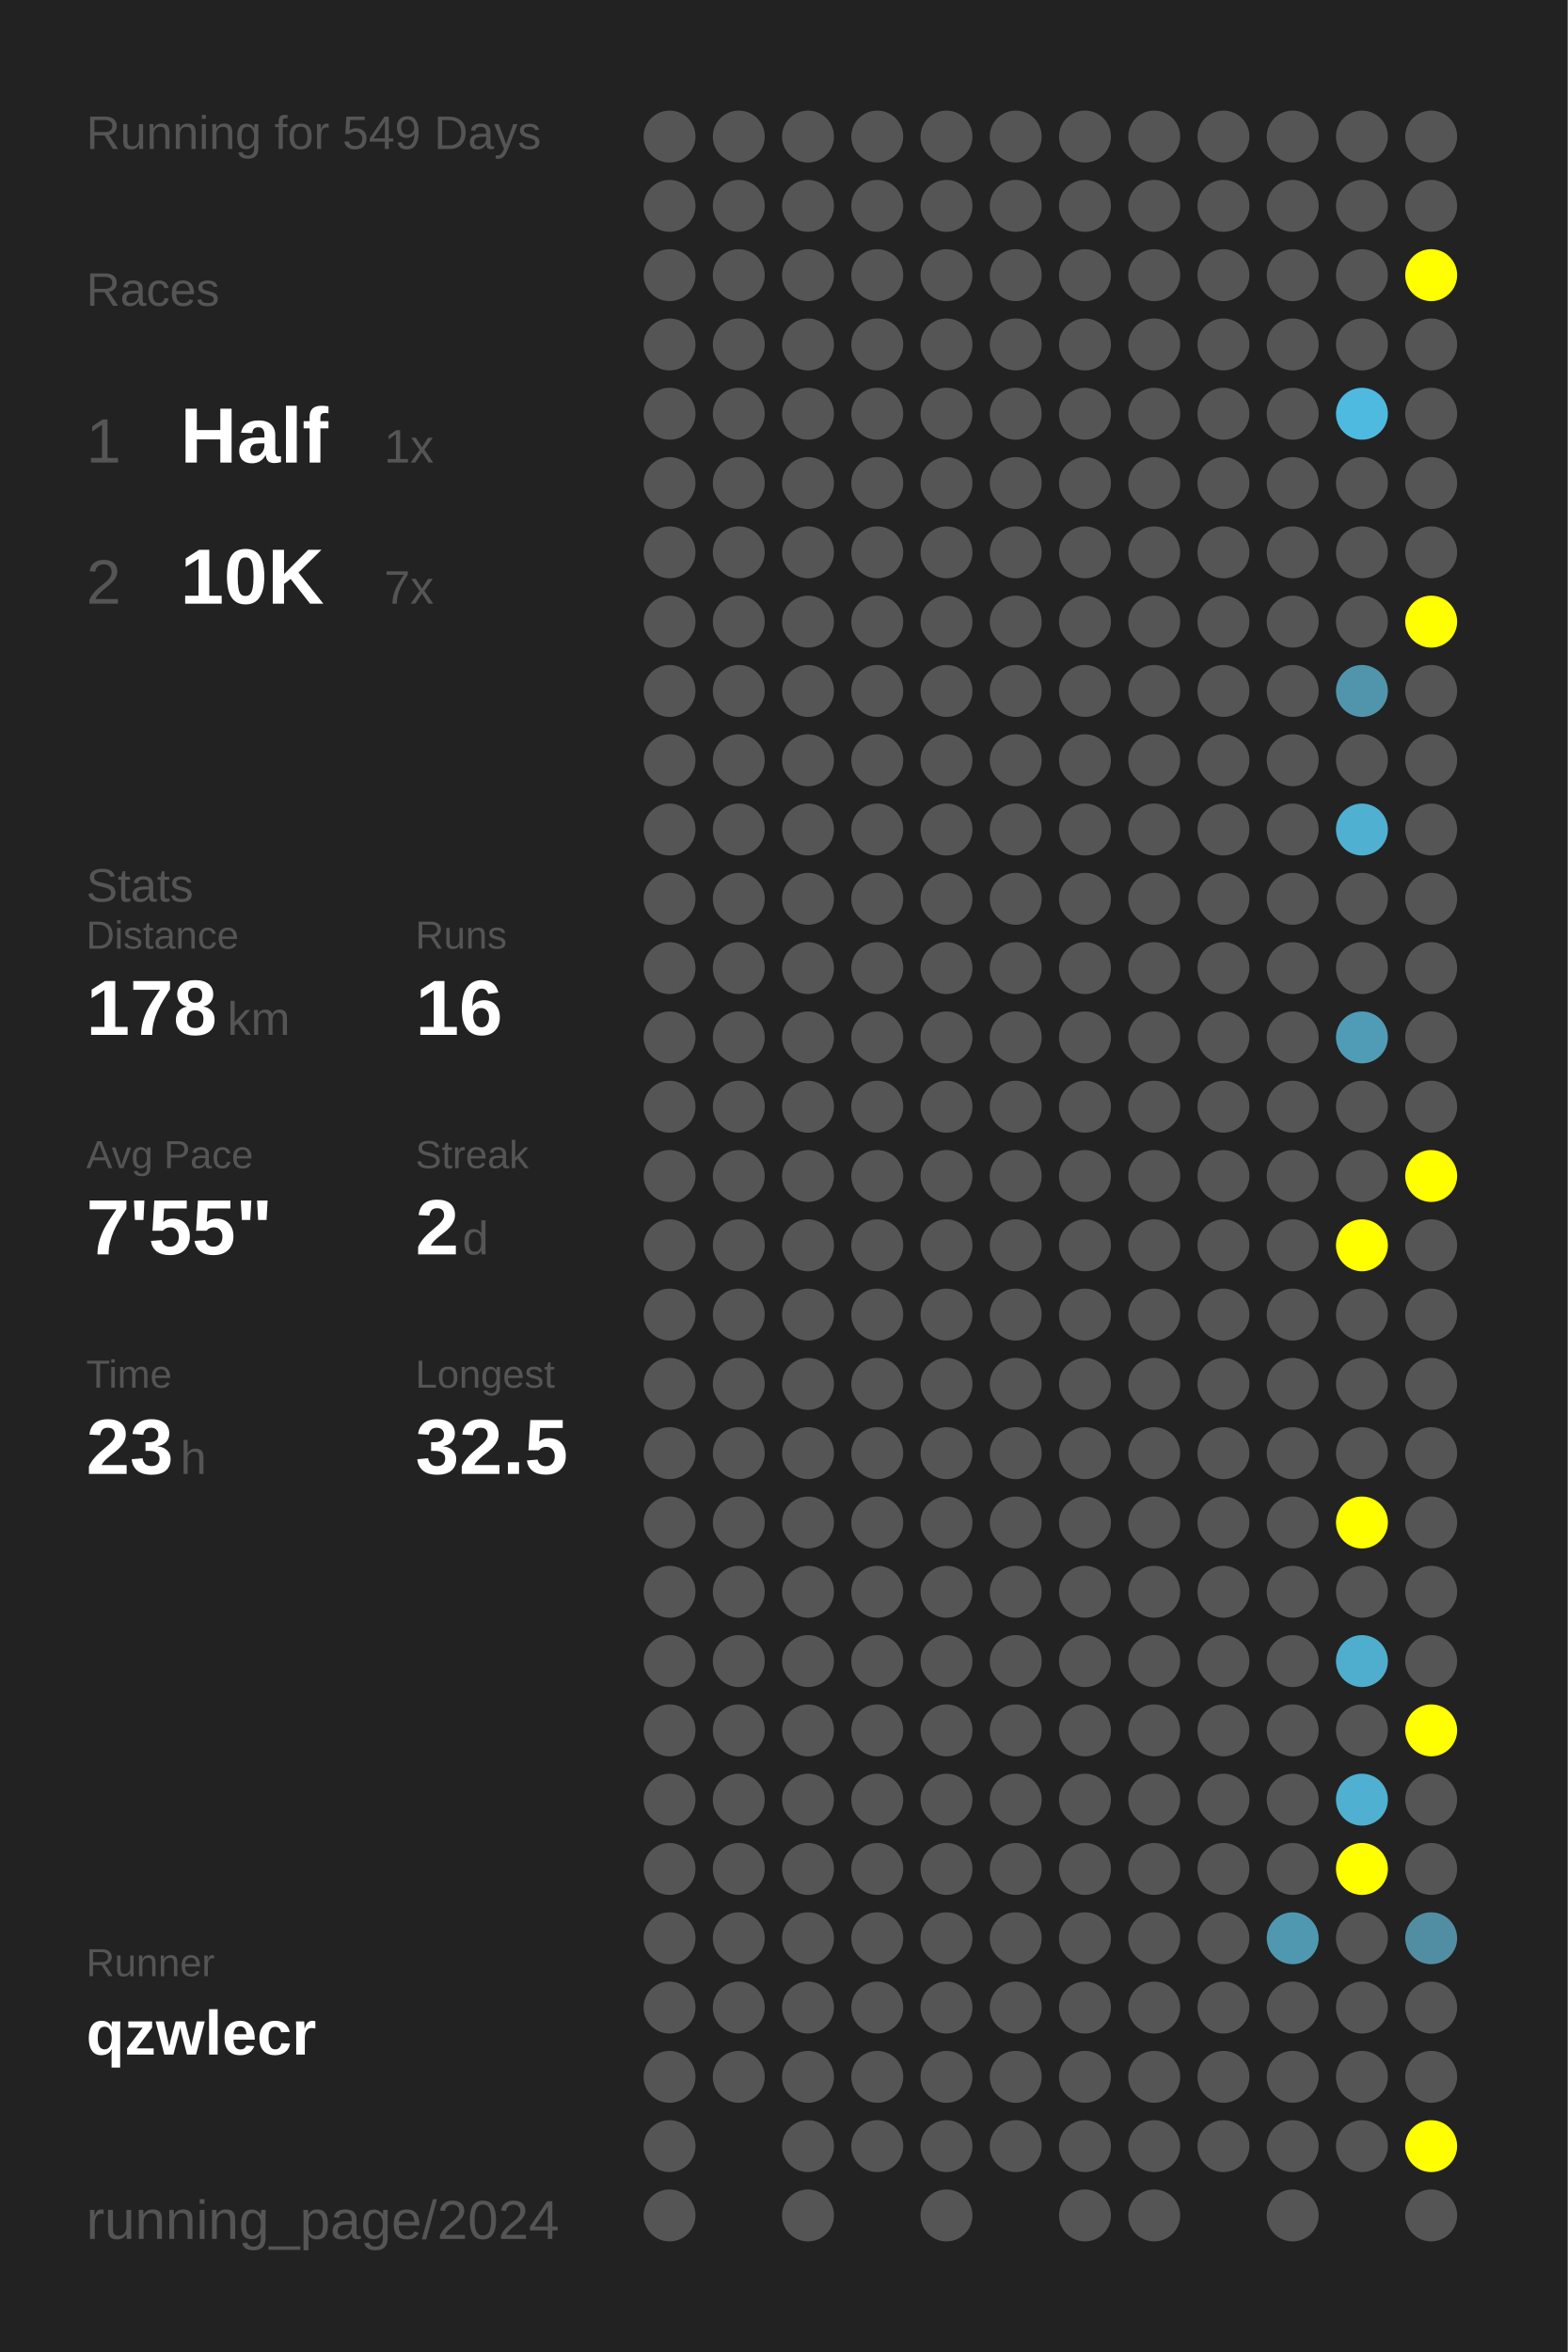
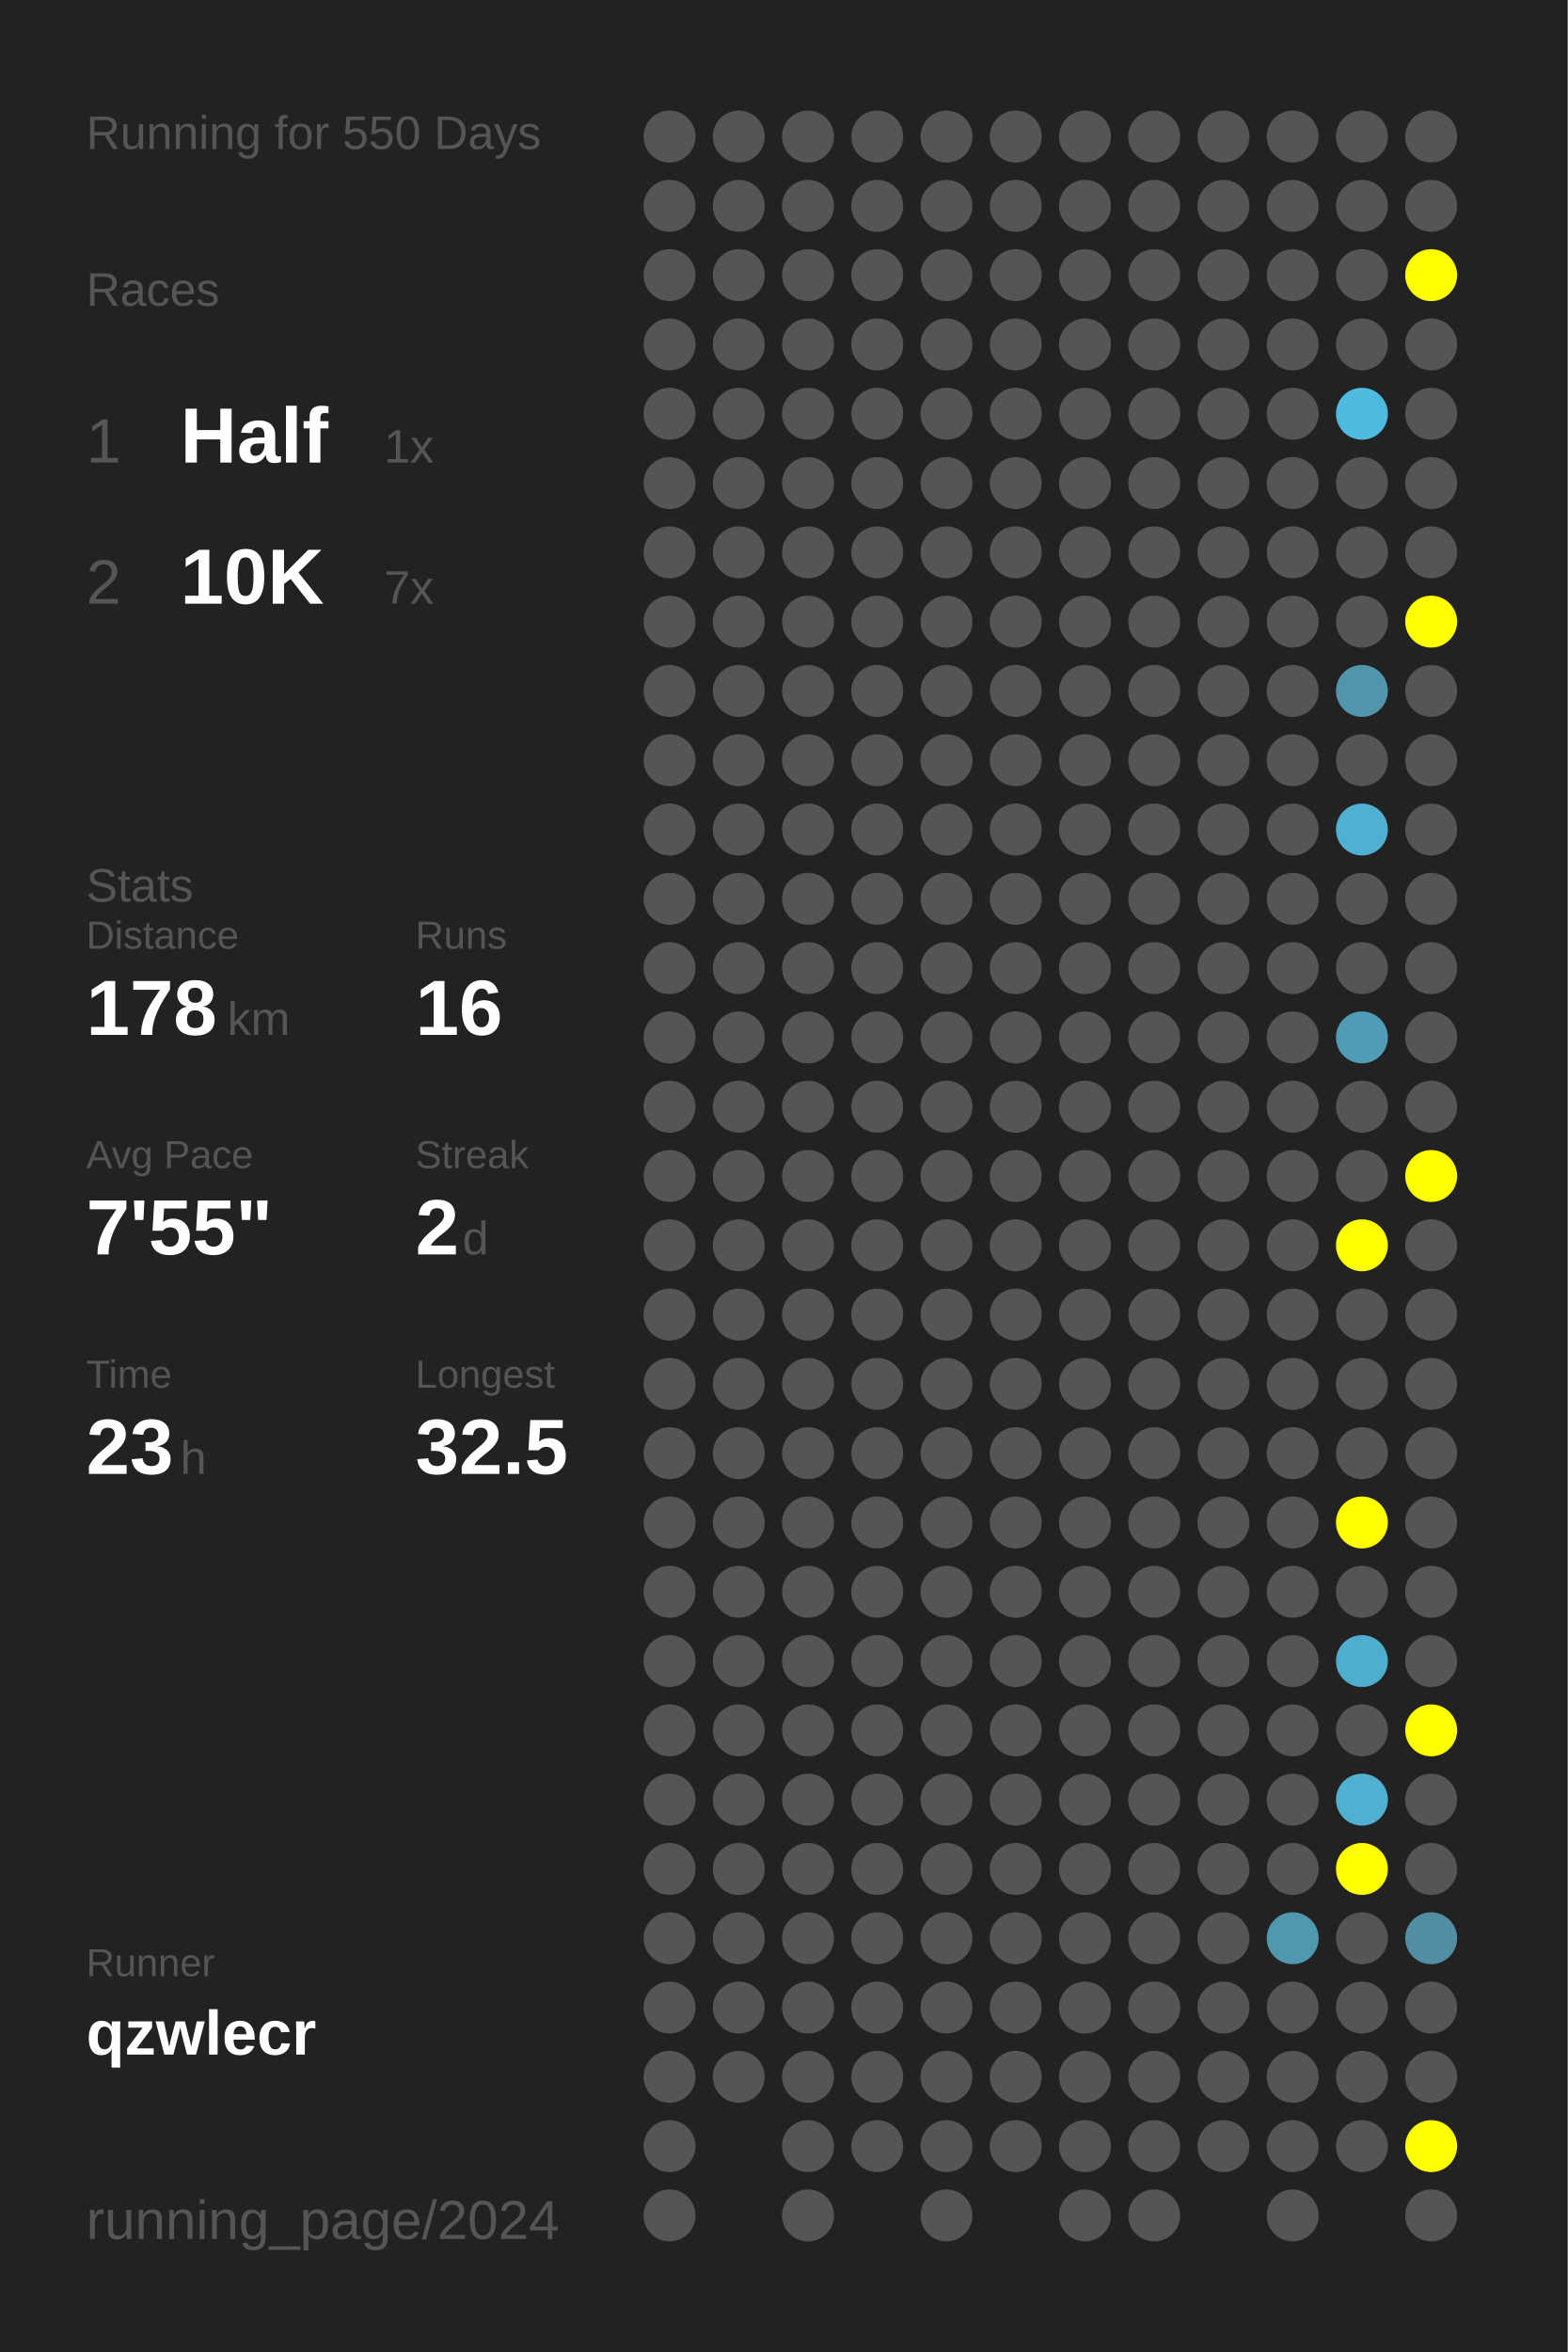
<svg xmlns="http://www.w3.org/2000/svg" baseProfile="full" height="300mm" version="1.1" viewBox="0,0,200,300" width="200mm">
  <defs />
  <rect fill="#222222" height="300" width="200" x="0" y="0" />
-   <text fill="#555555" style="font-size:6px; font-family:Arial;" x="11" y="19">Running for 549 Days</text>
+   <text fill="#555555" style="font-size:6px; font-family:Arial;" x="11" y="19">Running for 550 Days</text>
  <text fill="#555555" style="font-size:6px; font-family:Arial;" x="11" y="39">Races</text>
  <text fill="#555555" style="font-size:8px; font-family:Arial;" x="11" y="59">1</text>
  <text fill="#FFFFFF" style="font-size:10px; font-family:Arial; font-weight:bold;" x="23" y="59">Half</text>
  <text fill="#555555" style="font-size:6px; font-family:Arial;" x="49" y="59">1x</text>
  <text fill="#555555" style="font-size:8px; font-family:Arial;" x="11" y="77">2</text>
  <text fill="#FFFFFF" style="font-size:10px; font-family:Arial; font-weight:bold;" x="23" y="77">10K</text>
  <text fill="#555555" style="font-size:6px; font-family:Arial;" x="49" y="77">7x</text>
  <text fill="#555555" style="font-size:6px; font-family:Arial;" x="11" y="115">Stats</text>
  <text fill="#555555" style="font-size:5px; font-family:Arial;" x="11" y="121">Distance</text>
  <text fill="#FFFFFF" style="font-size:10px; font-family:Arial; font-weight:bold;" x="11" y="132">178</text>
  <text fill="#555555" style="font-size:6px; font-family:Arial;" x="29" y="132">km</text>
  <text fill="#555555" style="font-size:5px; font-family:Arial;" x="53" y="121">Runs</text>
  <text fill="#FFFFFF" style="font-size:10px; font-family:Arial; font-weight:bold;" x="53" y="132">16</text>
  <text fill="#555555" style="font-size:5px; font-family:Arial;" x="11" y="149">Avg Pace</text>
  <text fill="#FFFFFF" style="font-size:10px; font-family:Arial; font-weight:bold;" x="11" y="160">7'55"</text>
  <text fill="#555555" style="font-size:5px; font-family:Arial;" x="53" y="149">Streak</text>
  <text fill="#FFFFFF" style="font-size:10px; font-family:Arial; font-weight:bold;" x="53" y="160">2</text>
  <text fill="#555555" style="font-size:6px; font-family:Arial;" x="59" y="160">d</text>
  <text fill="#555555" style="font-size:5px; font-family:Arial;" x="11" y="177">Time</text>
  <text fill="#FFFFFF" style="font-size:10px; font-family:Arial; font-weight:bold;" x="11" y="188">23</text>
  <text fill="#555555" style="font-size:6px; font-family:Arial;" x="23" y="188">h</text>
  <text fill="#555555" style="font-size:5px; font-family:Arial;" x="53" y="177">Longest</text>
  <text fill="#FFFFFF" style="font-size:10px; font-family:Arial; font-weight:bold;" x="53" y="188">32.5</text>
  <text fill="#555555" style="font-size:5px; font-family:Arial;" x="11" y="252.065">Runner</text>
  <text fill="#FFFFFF" style="font-size:8px; font-family:Arial; font-weight:bold;" x="11" y="262.065">qzwlecr</text>
  <text fill="#555555" style="font-size:7px; font-family:Arial;" x="11" y="285.581">running_page/2024</text>
  <circle cx="85.417" cy="17.419" fill="#555555" r="3.312" />
  <circle cx="85.417" cy="26.258" fill="#555555" r="3.312" />
  <circle cx="85.417" cy="35.097" fill="#555555" r="3.312" />
  <circle cx="85.417" cy="43.935" fill="#555555" r="3.312" />
  <circle cx="85.417" cy="52.774" fill="#555555" r="3.312" />
  <circle cx="85.417" cy="61.613" fill="#555555" r="3.312" />
  <circle cx="85.417" cy="70.452" fill="#555555" r="3.312" />
  <circle cx="85.417" cy="79.29" fill="#555555" r="3.312" />
  <circle cx="85.417" cy="88.129" fill="#555555" r="3.312" />
  <circle cx="85.417" cy="96.968" fill="#555555" r="3.312" />
  <circle cx="85.417" cy="105.806" fill="#555555" r="3.312" />
  <circle cx="85.417" cy="114.645" fill="#555555" r="3.312" />
  <circle cx="85.417" cy="123.484" fill="#555555" r="3.312" />
  <circle cx="85.417" cy="132.323" fill="#555555" r="3.312" />
  <circle cx="85.417" cy="141.161" fill="#555555" r="3.312" />
  <circle cx="85.417" cy="150" fill="#555555" r="3.312" />
  <circle cx="85.417" cy="158.839" fill="#555555" r="3.312" />
  <circle cx="85.417" cy="167.677" fill="#555555" r="3.312" />
  <circle cx="85.417" cy="176.516" fill="#555555" r="3.312" />
  <circle cx="85.417" cy="185.355" fill="#555555" r="3.312" />
  <circle cx="85.417" cy="194.194" fill="#555555" r="3.312" />
  <circle cx="85.417" cy="203.032" fill="#555555" r="3.312" />
  <circle cx="85.417" cy="211.871" fill="#555555" r="3.312" />
  <circle cx="85.417" cy="220.71" fill="#555555" r="3.312" />
  <circle cx="85.417" cy="229.548" fill="#555555" r="3.312" />
  <circle cx="85.417" cy="238.387" fill="#555555" r="3.312" />
  <circle cx="85.417" cy="247.226" fill="#555555" r="3.312" />
  <circle cx="85.417" cy="256.065" fill="#555555" r="3.312" />
  <circle cx="85.417" cy="264.903" fill="#555555" r="3.312" />
  <circle cx="85.417" cy="273.742" fill="#555555" r="3.312" />
  <circle cx="85.417" cy="282.581" fill="#555555" r="3.312" />
  <circle cx="94.25" cy="17.419" fill="#555555" r="3.312" />
  <circle cx="94.25" cy="26.258" fill="#555555" r="3.312" />
  <circle cx="94.25" cy="35.097" fill="#555555" r="3.312" />
  <circle cx="94.25" cy="43.935" fill="#555555" r="3.312" />
  <circle cx="94.25" cy="52.774" fill="#555555" r="3.312" />
  <circle cx="94.25" cy="61.613" fill="#555555" r="3.312" />
  <circle cx="94.25" cy="70.452" fill="#555555" r="3.312" />
  <circle cx="94.25" cy="79.29" fill="#555555" r="3.312" />
  <circle cx="94.25" cy="88.129" fill="#555555" r="3.312" />
  <circle cx="94.25" cy="96.968" fill="#555555" r="3.312" />
  <circle cx="94.25" cy="105.806" fill="#555555" r="3.312" />
  <circle cx="94.25" cy="114.645" fill="#555555" r="3.312" />
  <circle cx="94.25" cy="123.484" fill="#555555" r="3.312" />
  <circle cx="94.25" cy="132.323" fill="#555555" r="3.312" />
  <circle cx="94.25" cy="141.161" fill="#555555" r="3.312" />
  <circle cx="94.25" cy="150" fill="#555555" r="3.312" />
  <circle cx="94.25" cy="158.839" fill="#555555" r="3.312" />
  <circle cx="94.25" cy="167.677" fill="#555555" r="3.312" />
  <circle cx="94.25" cy="176.516" fill="#555555" r="3.312" />
  <circle cx="94.25" cy="185.355" fill="#555555" r="3.312" />
  <circle cx="94.25" cy="194.194" fill="#555555" r="3.312" />
  <circle cx="94.25" cy="203.032" fill="#555555" r="3.312" />
  <circle cx="94.25" cy="211.871" fill="#555555" r="3.312" />
  <circle cx="94.25" cy="220.71" fill="#555555" r="3.312" />
  <circle cx="94.25" cy="229.548" fill="#555555" r="3.312" />
  <circle cx="94.25" cy="238.387" fill="#555555" r="3.312" />
  <circle cx="94.25" cy="247.226" fill="#555555" r="3.312" />
  <circle cx="94.25" cy="256.065" fill="#555555" r="3.312" />
  <circle cx="94.25" cy="264.903" fill="#555555" r="3.312" />
  <circle cx="103.083" cy="17.419" fill="#555555" r="3.312" />
  <circle cx="103.083" cy="26.258" fill="#555555" r="3.312" />
  <circle cx="103.083" cy="35.097" fill="#555555" r="3.312" />
  <circle cx="103.083" cy="43.935" fill="#555555" r="3.312" />
  <circle cx="103.083" cy="52.774" fill="#555555" r="3.312" />
  <circle cx="103.083" cy="61.613" fill="#555555" r="3.312" />
  <circle cx="103.083" cy="70.452" fill="#555555" r="3.312" />
  <circle cx="103.083" cy="79.29" fill="#555555" r="3.312" />
  <circle cx="103.083" cy="88.129" fill="#555555" r="3.312" />
  <circle cx="103.083" cy="96.968" fill="#555555" r="3.312" />
  <circle cx="103.083" cy="105.806" fill="#555555" r="3.312" />
  <circle cx="103.083" cy="114.645" fill="#555555" r="3.312" />
  <circle cx="103.083" cy="123.484" fill="#555555" r="3.312" />
  <circle cx="103.083" cy="132.323" fill="#555555" r="3.312" />
  <circle cx="103.083" cy="141.161" fill="#555555" r="3.312" />
  <circle cx="103.083" cy="150" fill="#555555" r="3.312" />
  <circle cx="103.083" cy="158.839" fill="#555555" r="3.312" />
  <circle cx="103.083" cy="167.677" fill="#555555" r="3.312" />
  <circle cx="103.083" cy="176.516" fill="#555555" r="3.312" />
  <circle cx="103.083" cy="185.355" fill="#555555" r="3.312" />
  <circle cx="103.083" cy="194.194" fill="#555555" r="3.312" />
  <circle cx="103.083" cy="203.032" fill="#555555" r="3.312" />
  <circle cx="103.083" cy="211.871" fill="#555555" r="3.312" />
  <circle cx="103.083" cy="220.71" fill="#555555" r="3.312" />
  <circle cx="103.083" cy="229.548" fill="#555555" r="3.312" />
  <circle cx="103.083" cy="238.387" fill="#555555" r="3.312" />
  <circle cx="103.083" cy="247.226" fill="#555555" r="3.312" />
  <circle cx="103.083" cy="256.065" fill="#555555" r="3.312" />
  <circle cx="103.083" cy="264.903" fill="#555555" r="3.312" />
  <circle cx="103.083" cy="273.742" fill="#555555" r="3.312" />
  <circle cx="103.083" cy="282.581" fill="#555555" r="3.312" />
  <circle cx="111.917" cy="17.419" fill="#555555" r="3.312" />
  <circle cx="111.917" cy="26.258" fill="#555555" r="3.312" />
  <circle cx="111.917" cy="35.097" fill="#555555" r="3.312" />
  <circle cx="111.917" cy="43.935" fill="#555555" r="3.312" />
  <circle cx="111.917" cy="52.774" fill="#555555" r="3.312" />
  <circle cx="111.917" cy="61.613" fill="#555555" r="3.312" />
  <circle cx="111.917" cy="70.452" fill="#555555" r="3.312" />
  <circle cx="111.917" cy="79.29" fill="#555555" r="3.312" />
  <circle cx="111.917" cy="88.129" fill="#555555" r="3.312" />
  <circle cx="111.917" cy="96.968" fill="#555555" r="3.312" />
  <circle cx="111.917" cy="105.806" fill="#555555" r="3.312" />
  <circle cx="111.917" cy="114.645" fill="#555555" r="3.312" />
  <circle cx="111.917" cy="123.484" fill="#555555" r="3.312" />
  <circle cx="111.917" cy="132.323" fill="#555555" r="3.312" />
  <circle cx="111.917" cy="141.161" fill="#555555" r="3.312" />
  <circle cx="111.917" cy="150" fill="#555555" r="3.312" />
  <circle cx="111.917" cy="158.839" fill="#555555" r="3.312" />
  <circle cx="111.917" cy="167.677" fill="#555555" r="3.312" />
  <circle cx="111.917" cy="176.516" fill="#555555" r="3.312" />
  <circle cx="111.917" cy="185.355" fill="#555555" r="3.312" />
  <circle cx="111.917" cy="194.194" fill="#555555" r="3.312" />
  <circle cx="111.917" cy="203.032" fill="#555555" r="3.312" />
  <circle cx="111.917" cy="211.871" fill="#555555" r="3.312" />
  <circle cx="111.917" cy="220.71" fill="#555555" r="3.312" />
  <circle cx="111.917" cy="229.548" fill="#555555" r="3.312" />
  <circle cx="111.917" cy="238.387" fill="#555555" r="3.312" />
  <circle cx="111.917" cy="247.226" fill="#555555" r="3.312" />
  <circle cx="111.917" cy="256.065" fill="#555555" r="3.312" />
  <circle cx="111.917" cy="264.903" fill="#555555" r="3.312" />
  <circle cx="111.917" cy="273.742" fill="#555555" r="3.312" />
  <circle cx="120.75" cy="17.419" fill="#555555" r="3.312" />
  <circle cx="120.75" cy="26.258" fill="#555555" r="3.312" />
  <circle cx="120.75" cy="35.097" fill="#555555" r="3.312" />
  <circle cx="120.75" cy="43.935" fill="#555555" r="3.312" />
  <circle cx="120.75" cy="52.774" fill="#555555" r="3.312" />
  <circle cx="120.75" cy="61.613" fill="#555555" r="3.312" />
  <circle cx="120.75" cy="70.452" fill="#555555" r="3.312" />
  <circle cx="120.75" cy="79.29" fill="#555555" r="3.312" />
  <circle cx="120.75" cy="88.129" fill="#555555" r="3.312" />
  <circle cx="120.75" cy="96.968" fill="#555555" r="3.312" />
  <circle cx="120.75" cy="105.806" fill="#555555" r="3.312" />
  <circle cx="120.75" cy="114.645" fill="#555555" r="3.312" />
  <circle cx="120.75" cy="123.484" fill="#555555" r="3.312" />
  <circle cx="120.75" cy="132.323" fill="#555555" r="3.312" />
  <circle cx="120.75" cy="141.161" fill="#555555" r="3.312" />
  <circle cx="120.75" cy="150" fill="#555555" r="3.312" />
  <circle cx="120.75" cy="158.839" fill="#555555" r="3.312" />
  <circle cx="120.75" cy="167.677" fill="#555555" r="3.312" />
  <circle cx="120.75" cy="176.516" fill="#555555" r="3.312" />
  <circle cx="120.75" cy="185.355" fill="#555555" r="3.312" />
  <circle cx="120.75" cy="194.194" fill="#555555" r="3.312" />
  <circle cx="120.75" cy="203.032" fill="#555555" r="3.312" />
  <circle cx="120.75" cy="211.871" fill="#555555" r="3.312" />
  <circle cx="120.75" cy="220.71" fill="#555555" r="3.312" />
  <circle cx="120.75" cy="229.548" fill="#555555" r="3.312" />
  <circle cx="120.75" cy="238.387" fill="#555555" r="3.312" />
  <circle cx="120.75" cy="247.226" fill="#555555" r="3.312" />
  <circle cx="120.75" cy="256.065" fill="#555555" r="3.312" />
  <circle cx="120.75" cy="264.903" fill="#555555" r="3.312" />
  <circle cx="120.75" cy="273.742" fill="#555555" r="3.312" />
  <circle cx="120.75" cy="282.581" fill="#555555" r="3.312" />
  <circle cx="129.583" cy="17.419" fill="#555555" r="3.312" />
  <circle cx="129.583" cy="26.258" fill="#555555" r="3.312" />
  <circle cx="129.583" cy="35.097" fill="#555555" r="3.312" />
  <circle cx="129.583" cy="43.935" fill="#555555" r="3.312" />
  <circle cx="129.583" cy="52.774" fill="#555555" r="3.312" />
  <circle cx="129.583" cy="61.613" fill="#555555" r="3.312" />
  <circle cx="129.583" cy="70.452" fill="#555555" r="3.312" />
  <circle cx="129.583" cy="79.29" fill="#555555" r="3.312" />
  <circle cx="129.583" cy="88.129" fill="#555555" r="3.312" />
  <circle cx="129.583" cy="96.968" fill="#555555" r="3.312" />
  <circle cx="129.583" cy="105.806" fill="#555555" r="3.312" />
  <circle cx="129.583" cy="114.645" fill="#555555" r="3.312" />
  <circle cx="129.583" cy="123.484" fill="#555555" r="3.312" />
  <circle cx="129.583" cy="132.323" fill="#555555" r="3.312" />
  <circle cx="129.583" cy="141.161" fill="#555555" r="3.312" />
  <circle cx="129.583" cy="150" fill="#555555" r="3.312" />
  <circle cx="129.583" cy="158.839" fill="#555555" r="3.312" />
  <circle cx="129.583" cy="167.677" fill="#555555" r="3.312" />
  <circle cx="129.583" cy="176.516" fill="#555555" r="3.312" />
  <circle cx="129.583" cy="185.355" fill="#555555" r="3.312" />
  <circle cx="129.583" cy="194.194" fill="#555555" r="3.312" />
  <circle cx="129.583" cy="203.032" fill="#555555" r="3.312" />
  <circle cx="129.583" cy="211.871" fill="#555555" r="3.312" />
  <circle cx="129.583" cy="220.71" fill="#555555" r="3.312" />
  <circle cx="129.583" cy="229.548" fill="#555555" r="3.312" />
  <circle cx="129.583" cy="238.387" fill="#555555" r="3.312" />
  <circle cx="129.583" cy="247.226" fill="#555555" r="3.312" />
  <circle cx="129.583" cy="256.065" fill="#555555" r="3.312" />
  <circle cx="129.583" cy="264.903" fill="#555555" r="3.312" />
  <circle cx="129.583" cy="273.742" fill="#555555" r="3.312" />
  <circle cx="138.417" cy="17.419" fill="#555555" r="3.312" />
  <circle cx="138.417" cy="26.258" fill="#555555" r="3.312" />
  <circle cx="138.417" cy="35.097" fill="#555555" r="3.312" />
  <circle cx="138.417" cy="43.935" fill="#555555" r="3.312" />
  <circle cx="138.417" cy="52.774" fill="#555555" r="3.312" />
  <circle cx="138.417" cy="61.613" fill="#555555" r="3.312" />
  <circle cx="138.417" cy="70.452" fill="#555555" r="3.312" />
  <circle cx="138.417" cy="79.29" fill="#555555" r="3.312" />
  <circle cx="138.417" cy="88.129" fill="#555555" r="3.312" />
  <circle cx="138.417" cy="96.968" fill="#555555" r="3.312" />
  <circle cx="138.417" cy="105.806" fill="#555555" r="3.312" />
  <circle cx="138.417" cy="114.645" fill="#555555" r="3.312" />
  <circle cx="138.417" cy="123.484" fill="#555555" r="3.312" />
  <circle cx="138.417" cy="132.323" fill="#555555" r="3.312" />
  <circle cx="138.417" cy="141.161" fill="#555555" r="3.312" />
  <circle cx="138.417" cy="150" fill="#555555" r="3.312" />
  <circle cx="138.417" cy="158.839" fill="#555555" r="3.312" />
  <circle cx="138.417" cy="167.677" fill="#555555" r="3.312" />
  <circle cx="138.417" cy="176.516" fill="#555555" r="3.312" />
  <circle cx="138.417" cy="185.355" fill="#555555" r="3.312" />
  <circle cx="138.417" cy="194.194" fill="#555555" r="3.312" />
  <circle cx="138.417" cy="203.032" fill="#555555" r="3.312" />
  <circle cx="138.417" cy="211.871" fill="#555555" r="3.312" />
  <circle cx="138.417" cy="220.71" fill="#555555" r="3.312" />
  <circle cx="138.417" cy="229.548" fill="#555555" r="3.312" />
  <circle cx="138.417" cy="238.387" fill="#555555" r="3.312" />
  <circle cx="138.417" cy="247.226" fill="#555555" r="3.312" />
  <circle cx="138.417" cy="256.065" fill="#555555" r="3.312" />
  <circle cx="138.417" cy="264.903" fill="#555555" r="3.312" />
  <circle cx="138.417" cy="273.742" fill="#555555" r="3.312" />
  <circle cx="138.417" cy="282.581" fill="#555555" r="3.312" />
  <circle cx="147.25" cy="17.419" fill="#555555" r="3.312" />
  <circle cx="147.25" cy="26.258" fill="#555555" r="3.312" />
  <circle cx="147.25" cy="35.097" fill="#555555" r="3.312" />
  <circle cx="147.25" cy="43.935" fill="#555555" r="3.312" />
  <circle cx="147.25" cy="52.774" fill="#555555" r="3.312" />
  <circle cx="147.25" cy="61.613" fill="#555555" r="3.312" />
  <circle cx="147.25" cy="70.452" fill="#555555" r="3.312" />
  <circle cx="147.25" cy="79.29" fill="#555555" r="3.312" />
  <circle cx="147.25" cy="88.129" fill="#555555" r="3.312" />
  <circle cx="147.25" cy="96.968" fill="#555555" r="3.312" />
  <circle cx="147.25" cy="105.806" fill="#555555" r="3.312" />
  <circle cx="147.25" cy="114.645" fill="#555555" r="3.312" />
  <circle cx="147.25" cy="123.484" fill="#555555" r="3.312" />
  <circle cx="147.25" cy="132.323" fill="#555555" r="3.312" />
  <circle cx="147.25" cy="141.161" fill="#555555" r="3.312" />
  <circle cx="147.25" cy="150" fill="#555555" r="3.312" />
  <circle cx="147.25" cy="158.839" fill="#555555" r="3.312" />
  <circle cx="147.25" cy="167.677" fill="#555555" r="3.312" />
  <circle cx="147.25" cy="176.516" fill="#555555" r="3.312" />
  <circle cx="147.25" cy="185.355" fill="#555555" r="3.312" />
  <circle cx="147.25" cy="194.194" fill="#555555" r="3.312" />
  <circle cx="147.25" cy="203.032" fill="#555555" r="3.312" />
  <circle cx="147.25" cy="211.871" fill="#555555" r="3.312" />
  <circle cx="147.25" cy="220.71" fill="#555555" r="3.312" />
  <circle cx="147.25" cy="229.548" fill="#555555" r="3.312" />
  <circle cx="147.25" cy="238.387" fill="#555555" r="3.312" />
  <circle cx="147.25" cy="247.226" fill="#555555" r="3.312" />
  <circle cx="147.25" cy="256.065" fill="#555555" r="3.312" />
  <circle cx="147.25" cy="264.903" fill="#555555" r="3.312" />
  <circle cx="147.25" cy="273.742" fill="#555555" r="3.312" />
  <circle cx="147.25" cy="282.581" fill="#555555" r="3.312" />
  <circle cx="156.083" cy="17.419" fill="#555555" r="3.312" />
  <circle cx="156.083" cy="26.258" fill="#555555" r="3.312" />
  <circle cx="156.083" cy="35.097" fill="#555555" r="3.312" />
  <circle cx="156.083" cy="43.935" fill="#555555" r="3.312" />
  <circle cx="156.083" cy="52.774" fill="#555555" r="3.312" />
  <circle cx="156.083" cy="61.613" fill="#555555" r="3.312" />
  <circle cx="156.083" cy="70.452" fill="#555555" r="3.312" />
  <circle cx="156.083" cy="79.29" fill="#555555" r="3.312" />
  <circle cx="156.083" cy="88.129" fill="#555555" r="3.312" />
  <circle cx="156.083" cy="96.968" fill="#555555" r="3.312" />
  <circle cx="156.083" cy="105.806" fill="#555555" r="3.312" />
  <circle cx="156.083" cy="114.645" fill="#555555" r="3.312" />
  <circle cx="156.083" cy="123.484" fill="#555555" r="3.312" />
  <circle cx="156.083" cy="132.323" fill="#555555" r="3.312" />
  <circle cx="156.083" cy="141.161" fill="#555555" r="3.312" />
  <circle cx="156.083" cy="150" fill="#555555" r="3.312" />
  <circle cx="156.083" cy="158.839" fill="#555555" r="3.312" />
  <circle cx="156.083" cy="167.677" fill="#555555" r="3.312" />
  <circle cx="156.083" cy="176.516" fill="#555555" r="3.312" />
  <circle cx="156.083" cy="185.355" fill="#555555" r="3.312" />
  <circle cx="156.083" cy="194.194" fill="#555555" r="3.312" />
  <circle cx="156.083" cy="203.032" fill="#555555" r="3.312" />
  <circle cx="156.083" cy="211.871" fill="#555555" r="3.312" />
  <circle cx="156.083" cy="220.71" fill="#555555" r="3.312" />
  <circle cx="156.083" cy="229.548" fill="#555555" r="3.312" />
  <circle cx="156.083" cy="238.387" fill="#555555" r="3.312" />
  <circle cx="156.083" cy="247.226" fill="#555555" r="3.312" />
  <circle cx="156.083" cy="256.065" fill="#555555" r="3.312" />
  <circle cx="156.083" cy="264.903" fill="#555555" r="3.312" />
  <circle cx="156.083" cy="273.742" fill="#555555" r="3.312" />
  <circle cx="164.917" cy="17.419" fill="#555555" r="3.312" />
  <circle cx="164.917" cy="26.258" fill="#555555" r="3.312" />
  <circle cx="164.917" cy="35.097" fill="#555555" r="3.312" />
  <circle cx="164.917" cy="43.935" fill="#555555" r="3.312" />
  <circle cx="164.917" cy="52.774" fill="#555555" r="3.312" />
  <circle cx="164.917" cy="61.613" fill="#555555" r="3.312" />
  <circle cx="164.917" cy="70.452" fill="#555555" r="3.312" />
  <circle cx="164.917" cy="79.29" fill="#555555" r="3.312" />
  <circle cx="164.917" cy="88.129" fill="#555555" r="3.312" />
  <circle cx="164.917" cy="96.968" fill="#555555" r="3.312" />
  <circle cx="164.917" cy="105.806" fill="#555555" r="3.312" />
  <circle cx="164.917" cy="114.645" fill="#555555" r="3.312" />
  <circle cx="164.917" cy="123.484" fill="#555555" r="3.312" />
  <circle cx="164.917" cy="132.323" fill="#555555" r="3.312" />
  <circle cx="164.917" cy="141.161" fill="#555555" r="3.312" />
  <circle cx="164.917" cy="150" fill="#555555" r="3.312" />
  <circle cx="164.917" cy="158.839" fill="#555555" r="3.312" />
  <circle cx="164.917" cy="167.677" fill="#555555" r="3.312" />
  <circle cx="164.917" cy="176.516" fill="#555555" r="3.312" />
  <circle cx="164.917" cy="185.355" fill="#555555" r="3.312" />
  <circle cx="164.917" cy="194.194" fill="#555555" r="3.312" />
  <circle cx="164.917" cy="203.032" fill="#555555" r="3.312" />
  <circle cx="164.917" cy="211.871" fill="#555555" r="3.312" />
  <circle cx="164.917" cy="220.71" fill="#555555" r="3.312" />
  <circle cx="164.917" cy="229.548" fill="#555555" r="3.312" />
  <circle cx="164.917" cy="238.387" fill="#555555" r="3.312" />
  <circle cx="164.917" cy="247.226" fill="#5098b0" r="3.312" />
  <circle cx="164.917" cy="256.065" fill="#555555" r="3.312" />
  <circle cx="164.917" cy="264.903" fill="#555555" r="3.312" />
  <circle cx="164.917" cy="273.742" fill="#555555" r="3.312" />
  <circle cx="164.917" cy="282.581" fill="#555555" r="3.312" />
  <circle cx="173.75" cy="17.419" fill="#555555" r="3.312" />
  <circle cx="173.75" cy="26.258" fill="#555555" r="3.312" />
  <circle cx="173.75" cy="35.097" fill="#555555" r="3.312" />
  <circle cx="173.75" cy="43.935" fill="#555555" r="3.312" />
  <circle cx="173.75" cy="52.774" fill="#4ebadf" r="3.312" />
  <circle cx="173.75" cy="61.613" fill="#555555" r="3.312" />
  <circle cx="173.75" cy="70.452" fill="#555555" r="3.312" />
  <circle cx="173.75" cy="79.29" fill="#555555" r="3.312" />
  <circle cx="173.75" cy="88.129" fill="#5095ac" r="3.312" />
  <circle cx="173.75" cy="96.968" fill="#555555" r="3.312" />
  <circle cx="173.75" cy="105.806" fill="#4fb0d1" r="3.312" />
  <circle cx="173.75" cy="114.645" fill="#555555" r="3.312" />
  <circle cx="173.75" cy="123.484" fill="#555555" r="3.312" />
  <circle cx="173.75" cy="132.323" fill="#509cb6" r="3.312" />
  <circle cx="173.75" cy="141.161" fill="#555555" r="3.312" />
  <circle cx="173.75" cy="150" fill="#555555" r="3.312" />
  <circle cx="173.75" cy="158.839" fill="#FFFF00" r="3.312" />
  <circle cx="173.75" cy="167.677" fill="#555555" r="3.312" />
  <circle cx="173.75" cy="176.516" fill="#555555" r="3.312" />
  <circle cx="173.75" cy="185.355" fill="#555555" r="3.312" />
  <circle cx="173.75" cy="194.194" fill="#FFFF00" r="3.312" />
  <circle cx="173.75" cy="203.032" fill="#555555" r="3.312" />
  <circle cx="173.75" cy="211.871" fill="#4fadcd" r="3.312" />
  <circle cx="173.75" cy="220.71" fill="#555555" r="3.312" />
  <circle cx="173.75" cy="229.548" fill="#4fb0d1" r="3.312" />
  <circle cx="173.75" cy="238.387" fill="#FFFF00" r="3.312" />
  <circle cx="173.75" cy="247.226" fill="#555555" r="3.312" />
  <circle cx="173.75" cy="256.065" fill="#555555" r="3.312" />
  <circle cx="173.75" cy="264.903" fill="#555555" r="3.312" />
  <circle cx="173.75" cy="273.742" fill="#555555" r="3.312" />
  <circle cx="182.583" cy="17.419" fill="#555555" r="3.312" />
  <circle cx="182.583" cy="26.258" fill="#555555" r="3.312" />
  <circle cx="182.583" cy="35.097" fill="#FFFF00" r="3.312" />
  <circle cx="182.583" cy="43.935" fill="#555555" r="3.312" />
  <circle cx="182.583" cy="52.774" fill="#555555" r="3.312" />
  <circle cx="182.583" cy="61.613" fill="#555555" r="3.312" />
  <circle cx="182.583" cy="70.452" fill="#555555" r="3.312" />
  <circle cx="182.583" cy="79.29" fill="#FFFF00" r="3.312" />
  <circle cx="182.583" cy="88.129" fill="#555555" r="3.312" />
  <circle cx="182.583" cy="96.968" fill="#555555" r="3.312" />
  <circle cx="182.583" cy="105.806" fill="#555555" r="3.312" />
  <circle cx="182.583" cy="114.645" fill="#555555" r="3.312" />
  <circle cx="182.583" cy="123.484" fill="#555555" r="3.312" />
  <circle cx="182.583" cy="132.323" fill="#555555" r="3.312" />
  <circle cx="182.583" cy="141.161" fill="#555555" r="3.312" />
  <circle cx="182.583" cy="150" fill="#FFFF00" r="3.312" />
  <circle cx="182.583" cy="158.839" fill="#555555" r="3.312" />
  <circle cx="182.583" cy="167.677" fill="#555555" r="3.312" />
  <circle cx="182.583" cy="176.516" fill="#555555" r="3.312" />
  <circle cx="182.583" cy="185.355" fill="#555555" r="3.312" />
  <circle cx="182.583" cy="194.194" fill="#555555" r="3.312" />
  <circle cx="182.583" cy="203.032" fill="#555555" r="3.312" />
  <circle cx="182.583" cy="211.871" fill="#555555" r="3.312" />
  <circle cx="182.583" cy="220.71" fill="#FFFF00" r="3.312" />
  <circle cx="182.583" cy="229.548" fill="#555555" r="3.312" />
  <circle cx="182.583" cy="238.387" fill="#555555" r="3.312" />
  <circle cx="182.583" cy="247.226" fill="#518ea3" r="3.312" />
  <circle cx="182.583" cy="256.065" fill="#555555" r="3.312" />
  <circle cx="182.583" cy="264.903" fill="#555555" r="3.312" />
  <circle cx="182.583" cy="273.742" fill="#FFFF00" r="3.312" />
  <circle cx="182.583" cy="282.581" fill="#555555" r="3.312" />
</svg>
